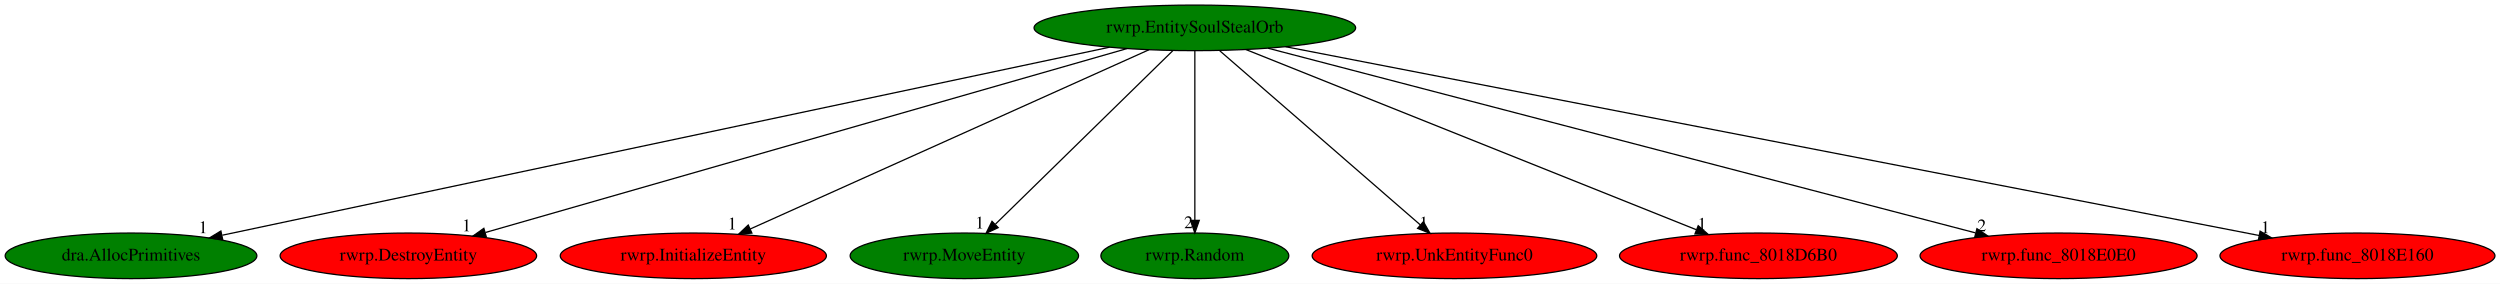
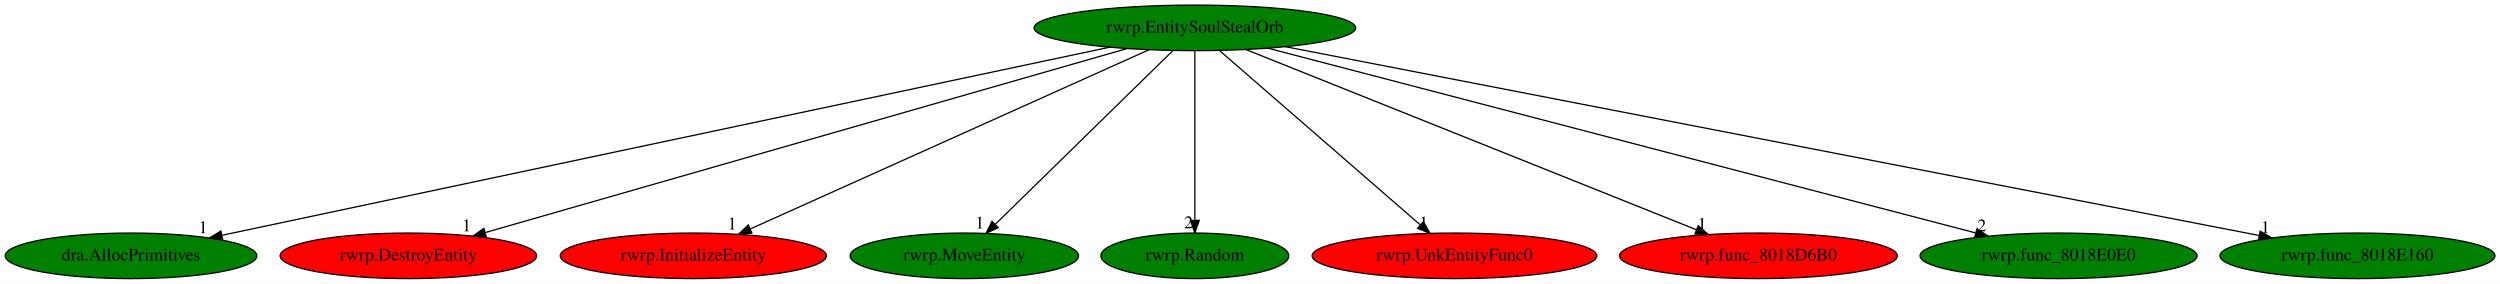
<svg xmlns="http://www.w3.org/2000/svg" xmlns:xlink="http://www.w3.org/1999/xlink" width="1974pt" height="224pt" viewBox="0.00 0.00 1973.98 224.00">
  <g id="graph0" class="graph" transform="scale(1 1) rotate(0) translate(4 220)">
    <polygon fill="white" stroke="transparent" points="-4,4 -4,-220 1969.98,-220 1969.98,4 -4,4" />
    <g id="node1" class="node">
      <ellipse fill="green" stroke="black" cx="939.44" cy="-198" rx="126.98" ry="18" />
      <text text-anchor="middle" x="939.44" y="-194.3" font-family="Times,serif" font-size="14.00">rwrp.EntitySoulStealOrb</text>
    </g>
    <g id="node2" class="node">
      <g id="a_node2">
        <a xlink:href="dra.AllocPrimitives.svg" xlink:title="dra.AllocPrimitives">
          <ellipse fill="green" stroke="black" cx="99.44" cy="-18" rx="99.38" ry="18" />
          <text text-anchor="middle" x="99.44" y="-14.3" font-family="Times,serif" font-size="14.00">dra.AllocPrimitives</text>
        </a>
      </g>
    </g>
    <g id="edge1" class="edge">
      <path fill="none" stroke="black" d="M872.12,-182.73C716.31,-149.72 331.98,-68.28 171.58,-34.29" />
      <polygon fill="black" stroke="black" points="171.85,-30.77 161.34,-32.12 170.4,-37.61 171.85,-30.77" />
      <text text-anchor="middle" x="156.34" y="-35.92" font-family="Times,serif" font-size="14.00">1</text>
    </g>
    <g id="node3" class="node">
      <g id="a_node3">
        <a xlink:href="rwrp.DestroyEntity.svg" xlink:title="rwrp.DestroyEntity">
          <ellipse fill="red" stroke="black" cx="318.44" cy="-18" rx="101.28" ry="18" />
          <text text-anchor="middle" x="318.44" y="-14.3" font-family="Times,serif" font-size="14.00">rwrp.DestroyEntity</text>
        </a>
      </g>
    </g>
    <g id="edge2" class="edge">
      <path fill="none" stroke="black" d="M885.96,-181.67C770.92,-148.7 500.6,-71.21 379.27,-36.43" />
      <polygon fill="black" stroke="black" points="379.97,-33 369.39,-33.6 378.04,-39.72 379.97,-33" />
      <text text-anchor="middle" x="364.39" y="-37.4" font-family="Times,serif" font-size="14.00">1</text>
    </g>
    <g id="node4" class="node">
      <g id="a_node4">
        <a xlink:href="rwrp.InitializeEntity.svg" xlink:title="rwrp.InitializeEntity">
          <ellipse fill="red" stroke="black" cx="543.44" cy="-18" rx="105.08" ry="18" />
          <text text-anchor="middle" x="543.44" y="-14.3" font-family="Times,serif" font-size="14.00">rwrp.InitializeEntity</text>
        </a>
      </g>
    </g>
    <g id="edge3" class="edge">
      <path fill="none" stroke="black" d="M903.25,-180.73C830.69,-148.11 667.6,-74.81 588.36,-39.19" />
      <polygon fill="black" stroke="black" points="589.68,-35.95 579.12,-35.04 586.81,-42.33 589.68,-35.95" />
      <text text-anchor="middle" x="574.12" y="-38.84" font-family="Times,serif" font-size="14.00">1</text>
    </g>
    <g id="node5" class="node">
      <g id="a_node5">
        <a xlink:href="rwrp.MoveEntity.svg" xlink:title="rwrp.MoveEntity">
          <ellipse fill="green" stroke="black" cx="757.44" cy="-18" rx="90.18" ry="18" />
          <text text-anchor="middle" x="757.44" y="-14.3" font-family="Times,serif" font-size="14.00">rwrp.MoveEntity</text>
        </a>
      </g>
    </g>
    <g id="edge4" class="edge">
      <path fill="none" stroke="black" d="M921.99,-179.93C889.43,-148.09 819.35,-79.54 782.02,-43.04" />
      <polygon fill="black" stroke="black" points="784.17,-40.25 774.57,-35.76 779.28,-45.25 784.17,-40.25" />
      <text text-anchor="middle" x="769.57" y="-39.56" font-family="Times,serif" font-size="14.00">1</text>
    </g>
    <g id="node6" class="node">
      <g id="a_node6">
        <a xlink:href="rwrp.Random.svg" xlink:title="rwrp.Random">
          <ellipse fill="green" stroke="black" cx="939.44" cy="-18" rx="74.19" ry="18" />
          <text text-anchor="middle" x="939.44" y="-14.3" font-family="Times,serif" font-size="14.00">rwrp.Random</text>
        </a>
      </g>
    </g>
    <g id="edge5" class="edge">
      <path fill="none" stroke="black" d="M939.44,-179.93C939.44,-148.97 939.44,-83.3 939.44,-46.13" />
      <polygon fill="black" stroke="black" points="942.94,-46.02 939.44,-36.02 935.94,-46.02 942.94,-46.02" />
      <text text-anchor="middle" x="934.44" y="-39.82" font-family="Times,serif" font-size="14.00">2</text>
    </g>
    <g id="node7" class="node">
      <g id="a_node7">
        <a xlink:href="rwrp.UnkEntityFunc0.svg" xlink:title="rwrp.UnkEntityFunc0">
          <ellipse fill="red" stroke="black" cx="1144.44" cy="-18" rx="112.38" ry="18" />
          <text text-anchor="middle" x="1144.44" y="-14.3" font-family="Times,serif" font-size="14.00">rwrp.UnkEntityFunc0</text>
        </a>
      </g>
    </g>
    <g id="edge6" class="edge">
      <path fill="none" stroke="black" d="M959.1,-179.93C996,-147.89 1075.71,-78.68 1117.55,-42.35" />
      <polygon fill="black" stroke="black" points="1119.89,-44.95 1125.14,-35.76 1115.3,-39.67 1119.89,-44.95" />
      <text text-anchor="middle" x="1120.14" y="-39.56" font-family="Times,serif" font-size="14.00">1</text>
    </g>
    <g id="node8" class="node">
      <g id="a_node8">
        <a xlink:href="rwrp.func_8018D6B0.svg" xlink:title="rwrp.func_8018D6B0">
          <ellipse fill="red" stroke="black" cx="1384.44" cy="-18" rx="109.68" ry="18" />
          <text text-anchor="middle" x="1384.44" y="-14.3" font-family="Times,serif" font-size="14.00">rwrp.func_8018D6B0</text>
        </a>
      </g>
    </g>
    <g id="edge7" class="edge">
      <path fill="none" stroke="black" d="M979.72,-180.89C1061.48,-148.18 1246.68,-74.1 1335.34,-38.64" />
      <polygon fill="black" stroke="black" points="1336.91,-41.78 1344.9,-34.82 1334.31,-35.28 1336.91,-41.78" />
      <text text-anchor="middle" x="1339.9" y="-38.62" font-family="Times,serif" font-size="14.00">1</text>
    </g>
    <g id="node9" class="node">
      <g id="a_node9">
        <a xlink:href="rwrp.func_8018E0E0.svg" xlink:title="rwrp.func_8018E0E0">
-           <ellipse fill="red" stroke="black" cx="1621.44" cy="-18" rx="109.38" ry="18" />
+           <ellipse fill="green" stroke="black" cx="1621.44" cy="-18" rx="109.38" ry="18" />
          <text text-anchor="middle" x="1621.44" y="-14.3" font-family="Times,serif" font-size="14.00">rwrp.func_8018E0E0</text>
        </a>
      </g>
    </g>
    <g id="edge8" class="edge">
      <path fill="none" stroke="black" d="M997.29,-181.9C1123.46,-148.97 1422.68,-70.87 1555.72,-36.15" />
      <polygon fill="black" stroke="black" points="1556.98,-39.44 1565.77,-33.53 1555.21,-32.67 1556.98,-39.44" />
      <text text-anchor="middle" x="1560.77" y="-37.33" font-family="Times,serif" font-size="14.00">2</text>
    </g>
    <g id="node10" class="node">
      <g id="a_node10">
        <a xlink:href="rwrp.func_8018E160.svg" xlink:title="rwrp.func_8018E160">
-           <ellipse fill="red" stroke="black" cx="1857.44" cy="-18" rx="108.58" ry="18" />
+           <ellipse fill="green" stroke="black" cx="1857.44" cy="-18" rx="108.58" ry="18" />
          <text text-anchor="middle" x="1857.44" y="-14.3" font-family="Times,serif" font-size="14.00">rwrp.func_8018E160</text>
        </a>
      </g>
    </g>
    <g id="edge9" class="edge">
      <path fill="none" stroke="black" d="M1011.09,-183.11C1180.5,-150.26 1604.58,-68.03 1779.81,-34.05" />
      <polygon fill="black" stroke="black" points="1780.58,-37.47 1789.73,-32.13 1779.25,-30.6 1780.58,-37.47" />
      <text text-anchor="middle" x="1784.73" y="-35.93" font-family="Times,serif" font-size="14.00">1</text>
    </g>
  </g>
</svg>
